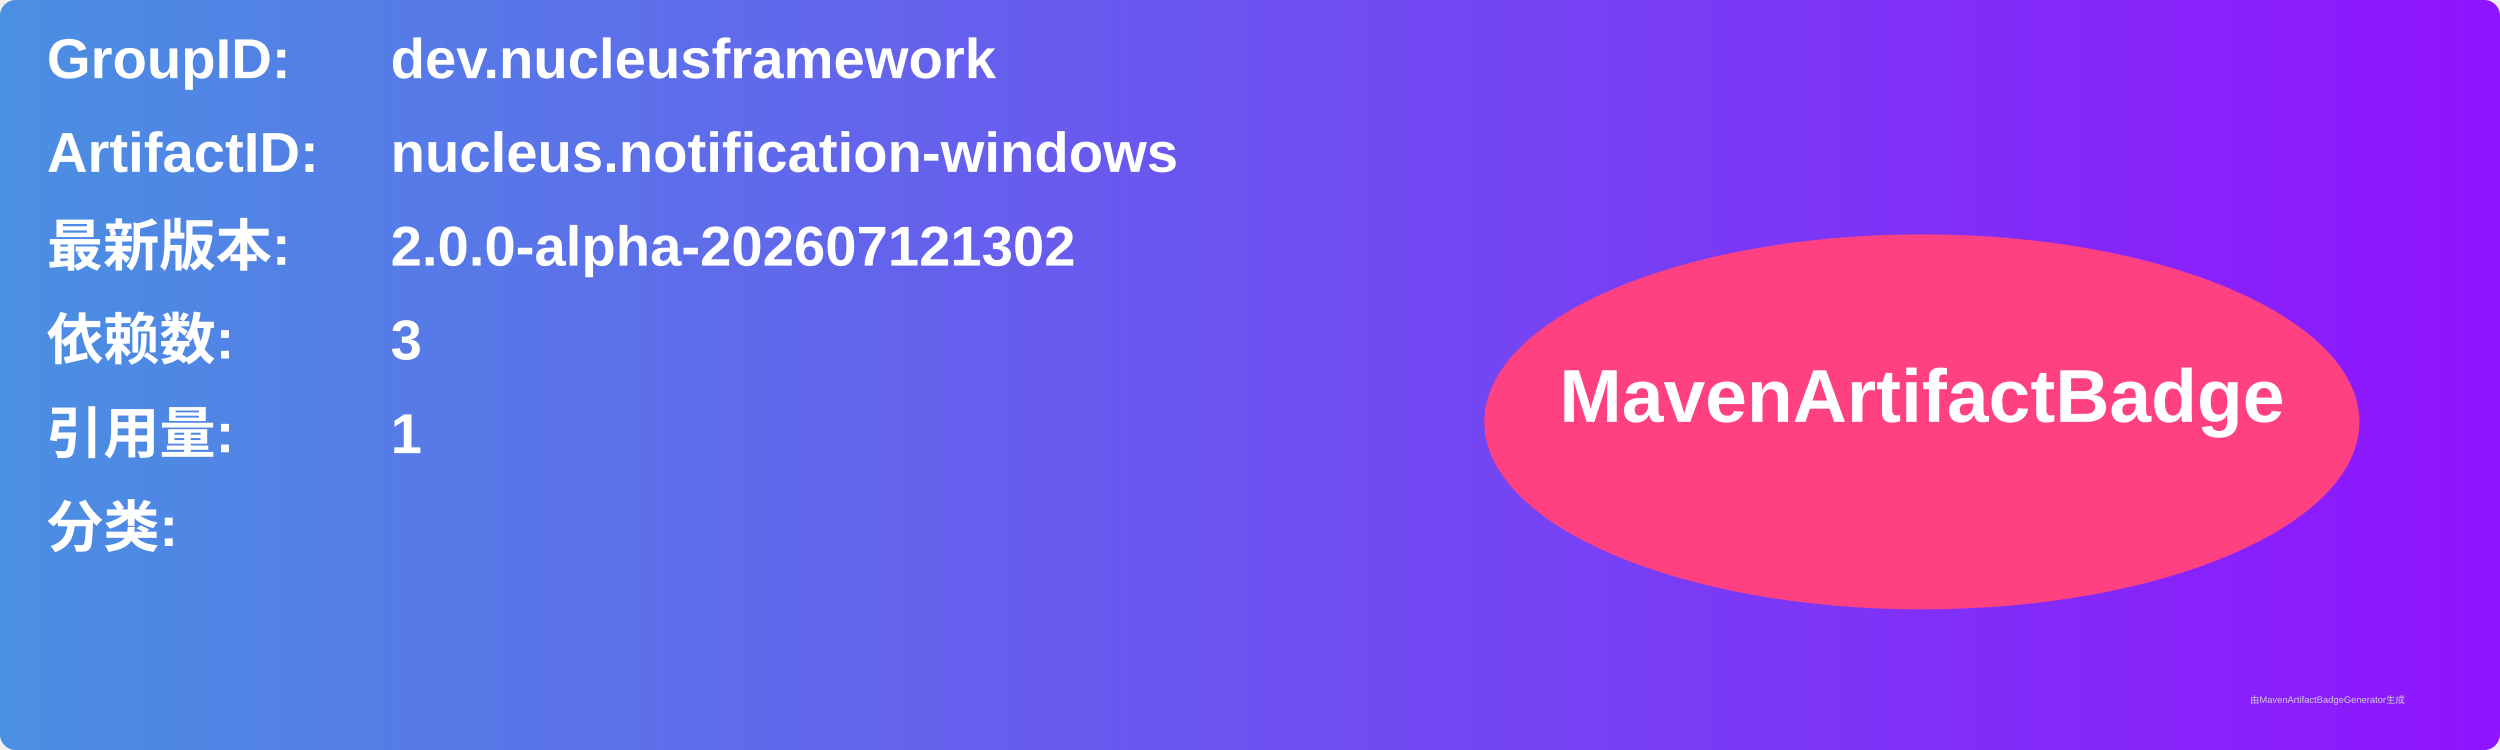
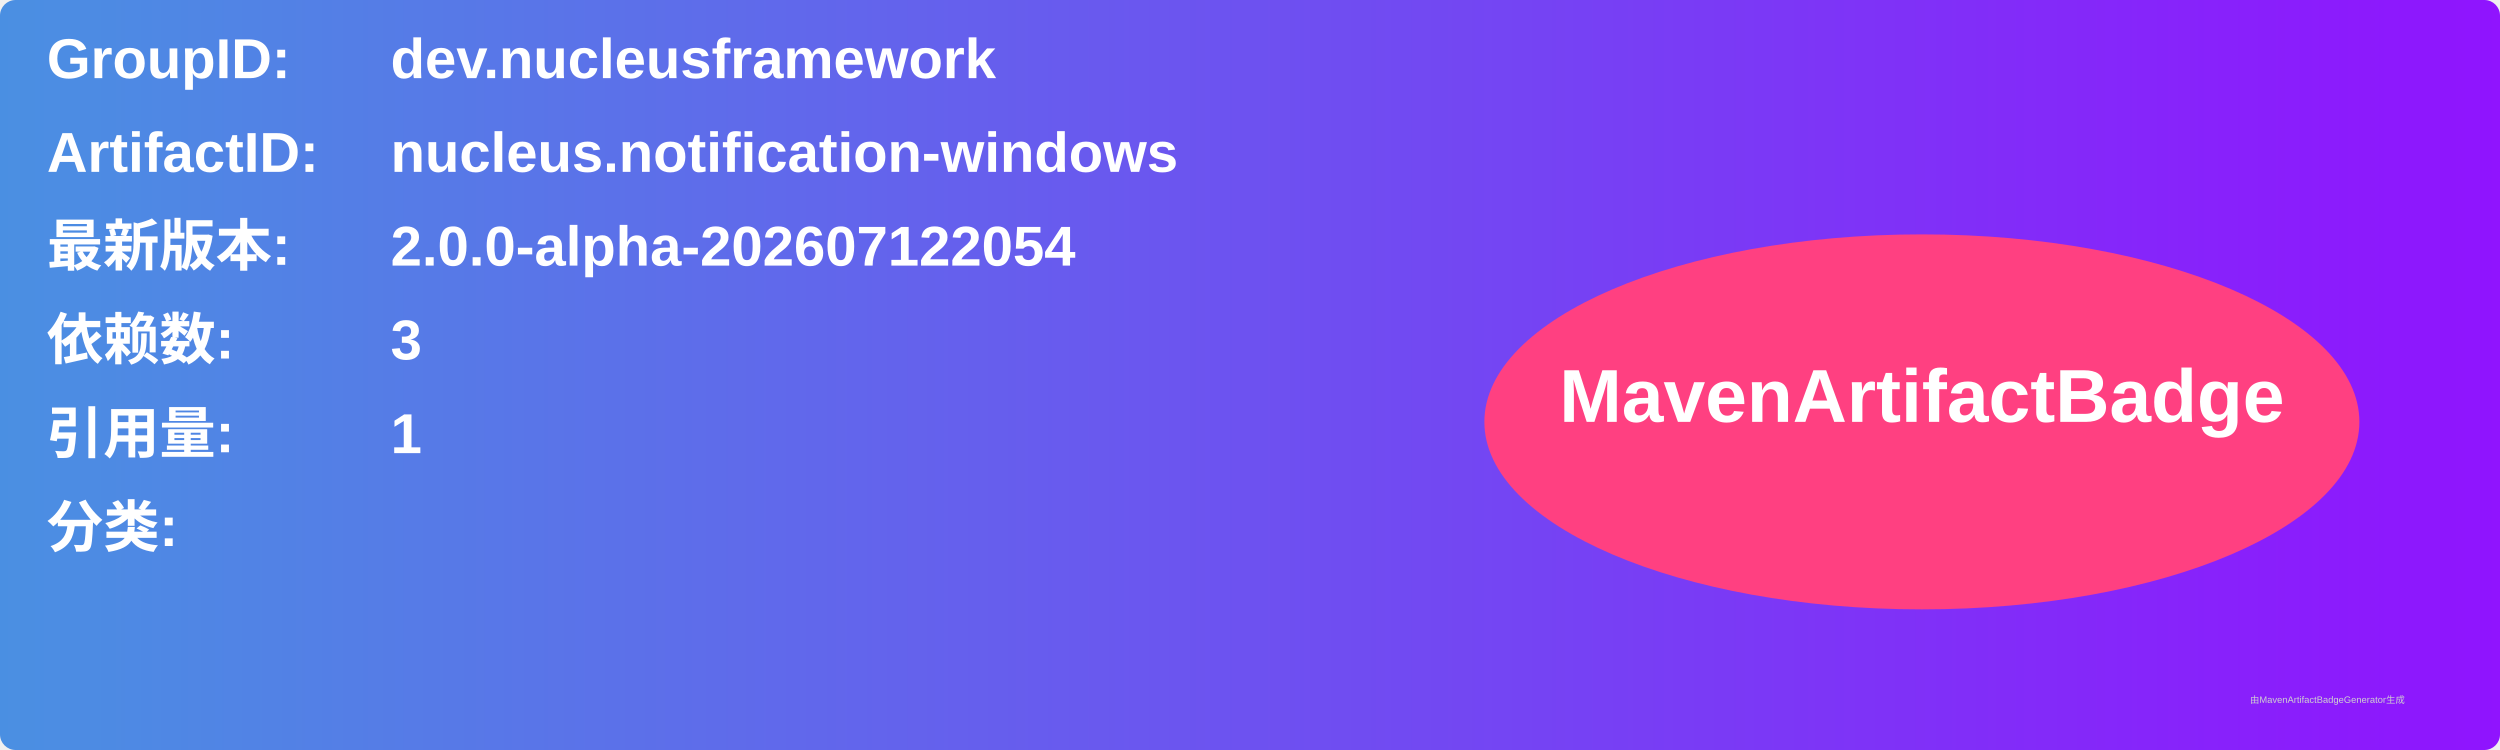
<svg xmlns="http://www.w3.org/2000/svg" width="800" height="240" viewBox="0 0 800 240">
  <linearGradient id="grad" x1="0%" y1="0%" x2="100%" y2="0%">
    <stop offset="0%" stop-color="#4a90e2" />
    <stop offset="100%" stop-color="#9013fe" />
  </linearGradient>
  <rect width="100%" height="100%" rx="5" ry="5" fill="url(#grad)" />
  <g transform="translate(15, 15)">
    <text x="0" y="10" font-family="Arial" font-size="18" fill="white" font-weight="bold" width="260">GroupID:</text>
    <text x="110" y="10" font-family="Arial" font-size="18" fill="white" font-weight="bold" width="460">dev.nucleusframework</text>
    <text x="0" y="40" font-family="Arial" font-size="18" fill="white" font-weight="bold" width="260">ArtifactID:</text>
    <text x="110" y="40" font-family="Arial" font-size="18" fill="white" font-weight="bold" width="460">nucleus.notification-windows</text>
    <text x="0" y="70" font-family="Arial" font-size="18" fill="white" font-weight="bold">最新版本:</text>
    <text x="110" y="70" font-family="Arial" font-size="18" fill="white" font-weight="bold">
-       <tspan font-weight="bold">2.0.0-alpha-202607121302</tspan>
+       <tspan font-weight="bold">2.0.0-alpha-202607122054</tspan>
    </text>
    <text x="0" y="100" font-family="Arial" font-size="18" fill="white" font-weight="bold">依赖数: </text>
    <text x="110" y="100" font-family="Arial" font-size="18" fill="white">
      <tspan font-weight="bold">3</tspan>
    </text>
    <text x="0" y="130" font-family="Arial" font-size="18" fill="white" font-weight="bold">引用量: </text>
    <text x="110" y="130" font-family="Arial" font-size="18" fill="white">
      <tspan font-weight="bold">1</tspan>
    </text>
    <text x="0" y="160" font-family="Arial" font-size="18" fill="white" font-weight="bold">分类:</text>
    <text x="10" y="190" font-family="Arial" font-size="10" fill="white">
      <tspan font-weight="bold" />
    </text>
    <ellipse cx="600" cy="120" rx="140" ry="60" fill="#ff4081" />
    <text x="600" y="120" text-anchor="middle" font-family="Arial" font-size="24" fill="white" font-weight="bold">MavenArtifactBadge</text>
  </g>
  <text x="720" y="225" font-family="Arial" font-size="3" fill="#d0d0d0">由MavenArtifactBadgeGenerator生成</text>
</svg>
